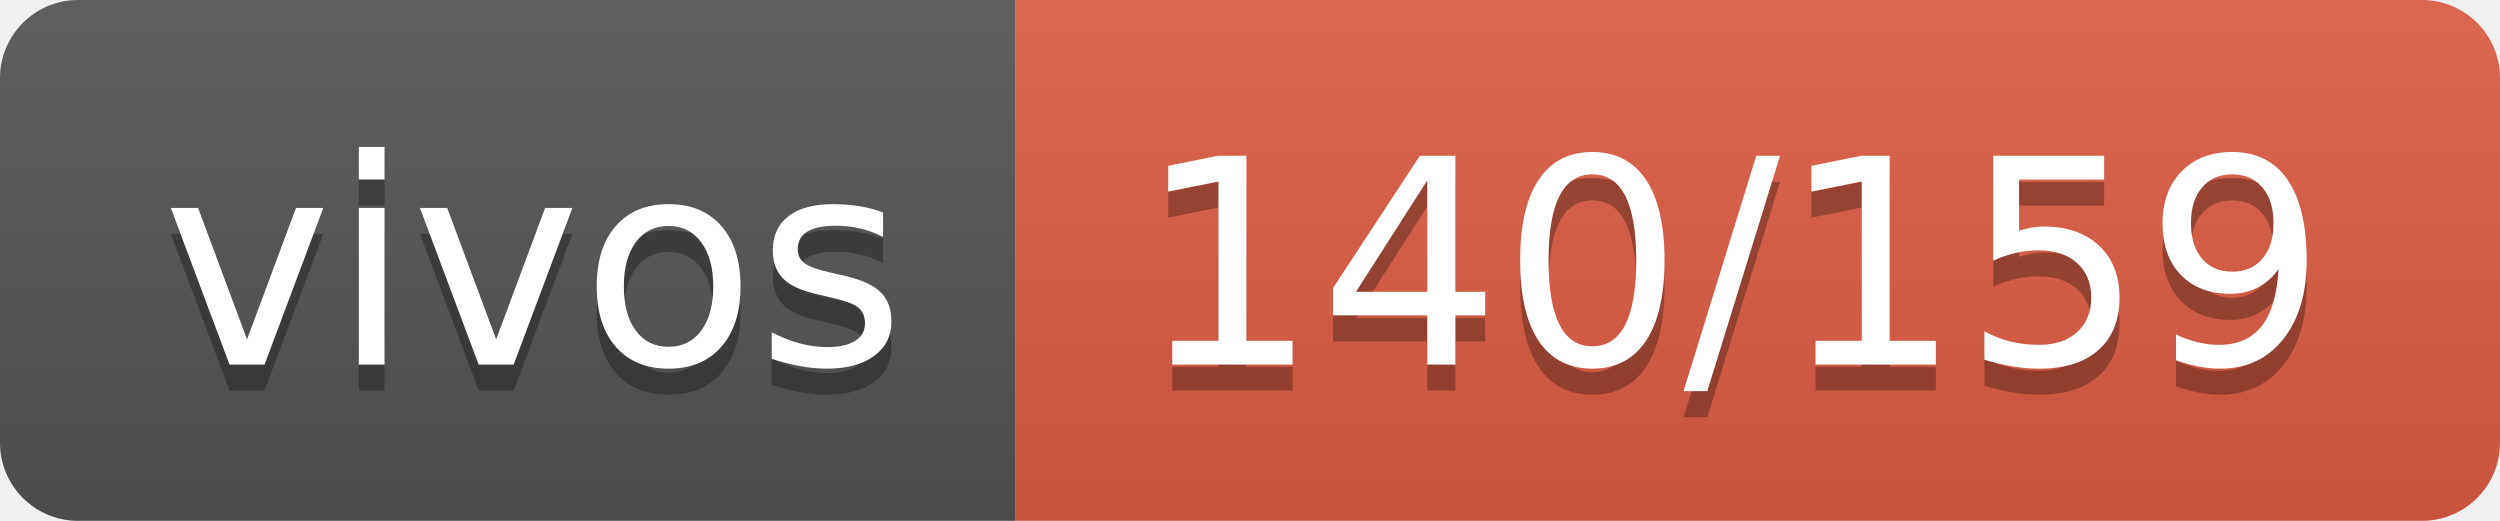
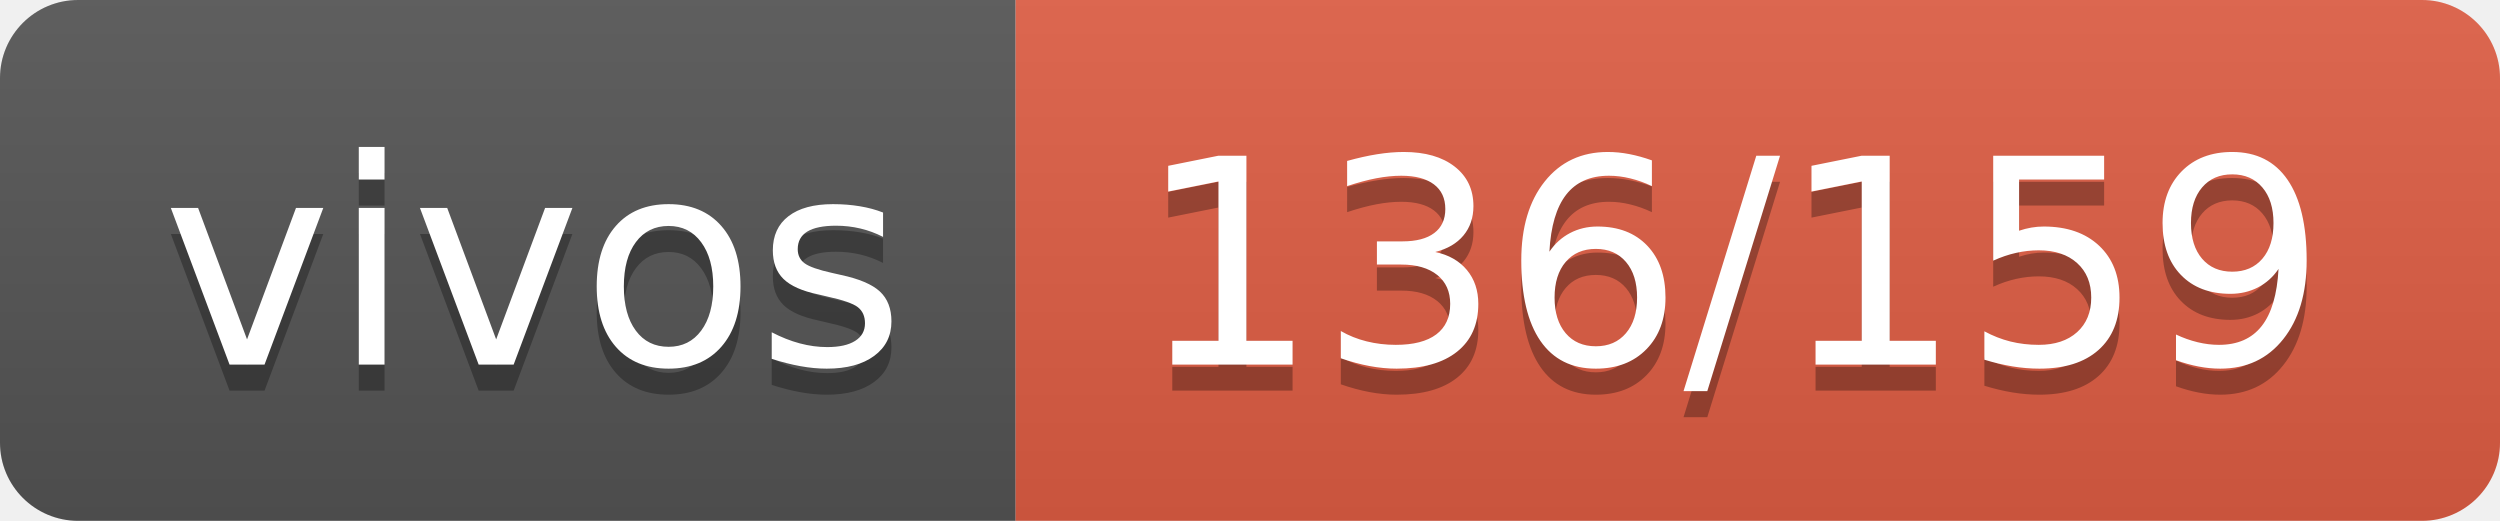
- <svg xmlns="http://www.w3.org/2000/svg" width="96" height="20" role="img" aria-label="vivos: 140/159">
+ <svg xmlns="http://www.w3.org/2000/svg" width="96" height="20" role="img" aria-label="vivos: 136/159">
  <linearGradient id="s" x2="0" y2="100%">
    <stop offset="0" stop-color="#bbb" stop-opacity=".1" />
    <stop offset="1" stop-opacity=".1" />
  </linearGradient>
  <clipPath id="r">
    <rect width="96" height="20" rx="3" fill="#fff" />
  </clipPath>
  <g clip-path="url(#r)">
    <rect width="39" height="20" fill="#555" />
    <rect x="39" width="57" height="20" fill="#e05d44" />
    <rect width="96" height="20" fill="url(#s)" />
  </g>
  <g fill="#fff" text-anchor="middle" font-family="Verdana,Geneva,DejaVu Sans,sans-serif" text-rendering="geometricPrecision" font-size="110">
    <text aria-hidden="true" x="205" y="150" fill="#010101" fill-opacity=".3" transform="scale(.1)" textLength="290">vivos</text>
    <text x="205" y="140" transform="scale(.1)" fill="#fff" textLength="290">vivos</text>
-     <text aria-hidden="true" x="665" y="150" fill="#010101" fill-opacity=".3" transform="scale(.1)" textLength="470">140/159</text>
-     <text x="665" y="140" transform="scale(.1)" fill="#fff" textLength="470">140/159</text>
+     <text aria-hidden="true" x="665" y="150" fill="#010101" fill-opacity=".3" transform="scale(.1)" textLength="470">136/159</text>
+     <text x="665" y="140" transform="scale(.1)" fill="#fff" textLength="470">136/159</text>
  </g>
</svg>
